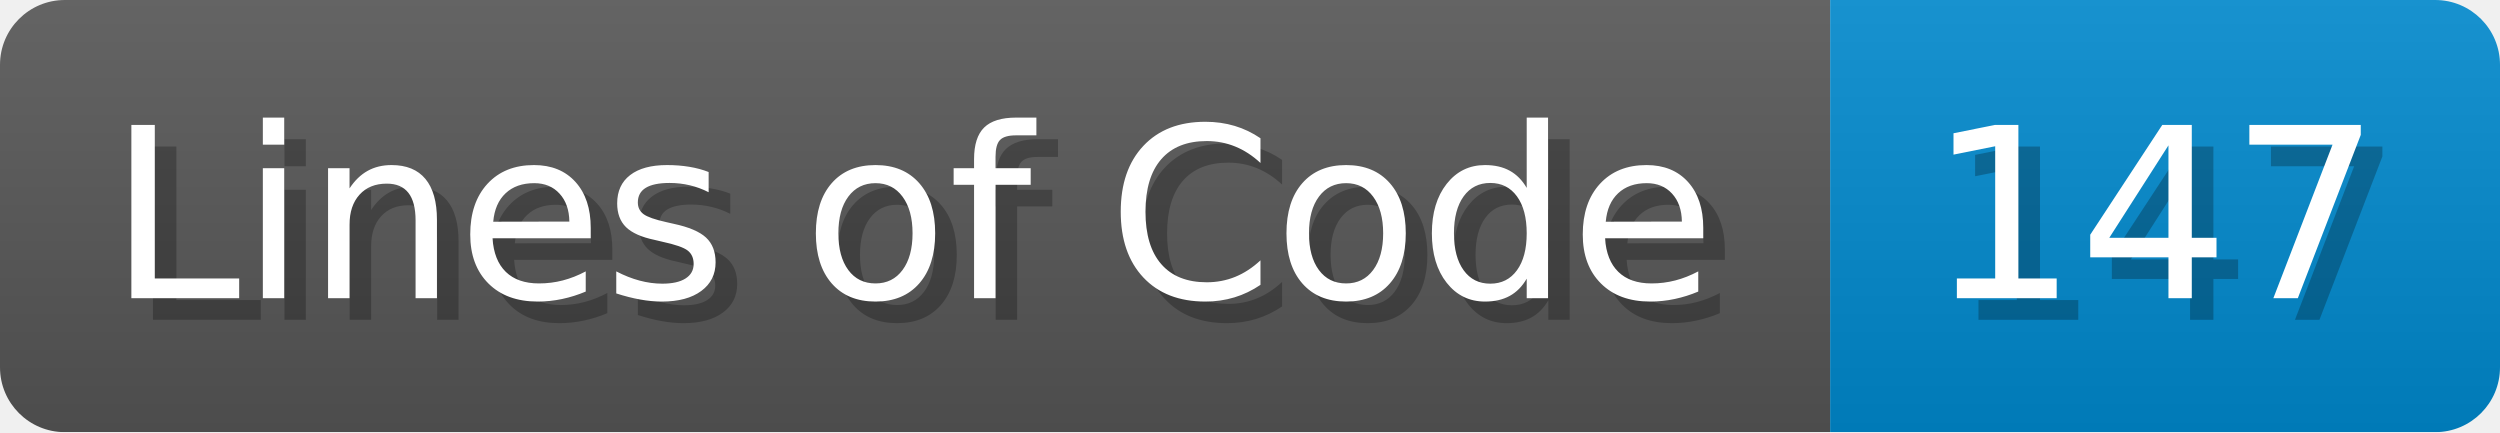
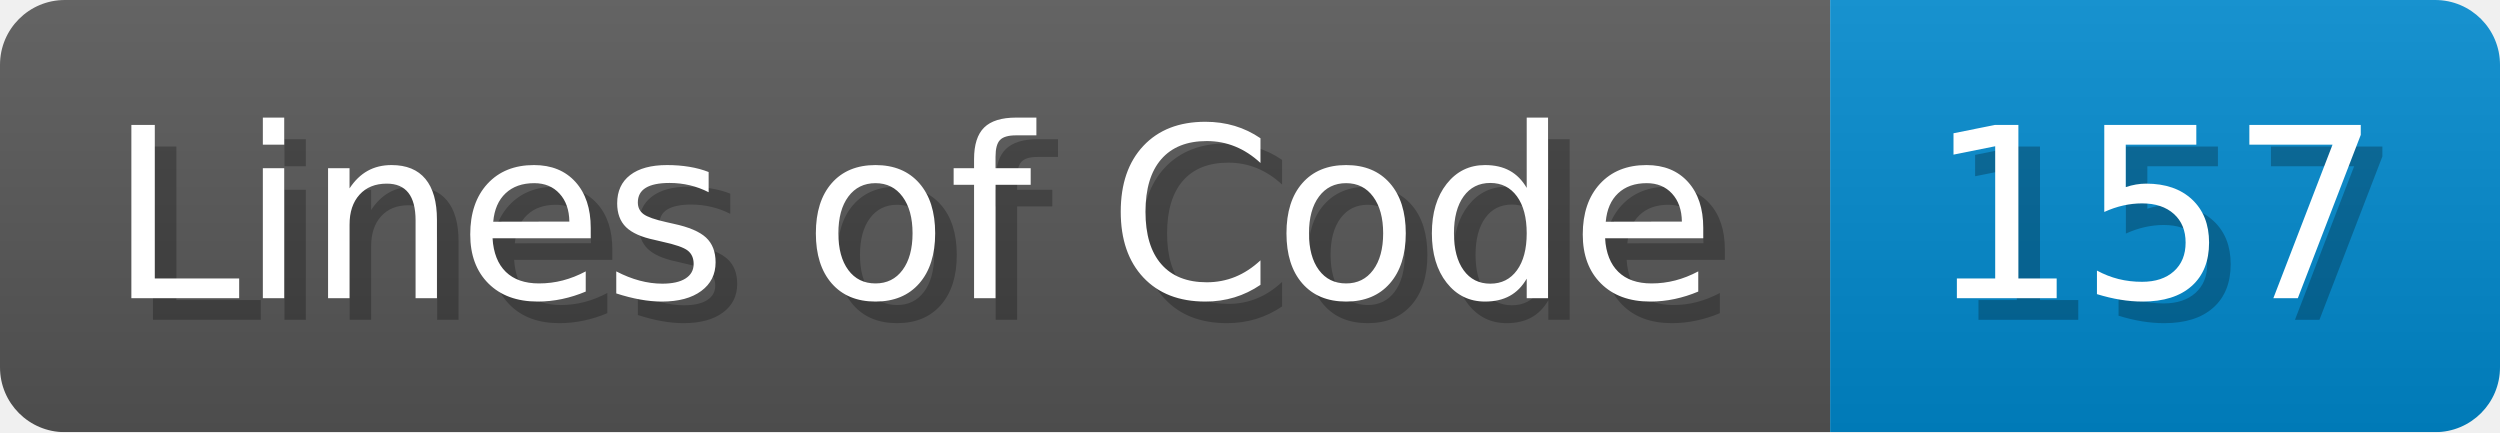
- <svg xmlns="http://www.w3.org/2000/svg" width="115.7" height="20" viewBox="0 0 1157 200" role="img" aria-label="Lines of Code: 147">
+ <svg xmlns="http://www.w3.org/2000/svg" width="115.7" height="20" viewBox="0 0 1157 200" role="img" aria-label="Lines of Code: 157">
  <linearGradient id="a" x2="0" y2="100%">
    <stop offset="0" stop-opacity=".1" stop-color="#EEE" />
    <stop offset="1" stop-opacity=".1" />
  </linearGradient>
  <mask id="m">
    <rect width="1157" height="200" rx="30" fill="#FFF" />
  </mask>
  <g mask="url(#m)">
    <rect width="847" height="200" fill="#555" />
    <rect width="310" height="200" fill="#08C" x="847" />
    <rect width="1157" height="200" fill="url(#a)" />
  </g>
  <g aria-hidden="true" fill="#fff" text-anchor="start" font-family="Verdana,DejaVu Sans,sans-serif" font-size="110">
    <text x="60" y="148" textLength="747" fill="#000" opacity="0.25">Lines of Code</text>
    <text x="50" y="138" textLength="747">Lines of Code</text>
-     <text x="902" y="148" textLength="210" fill="#000" opacity="0.25">147</text>
-     <text x="892" y="138" textLength="210">147</text>
+     <text x="902" y="148" textLength="210" fill="#000" opacity="0.25">157</text>
+     <text x="892" y="138" textLength="210">157</text>
  </g>
</svg>
